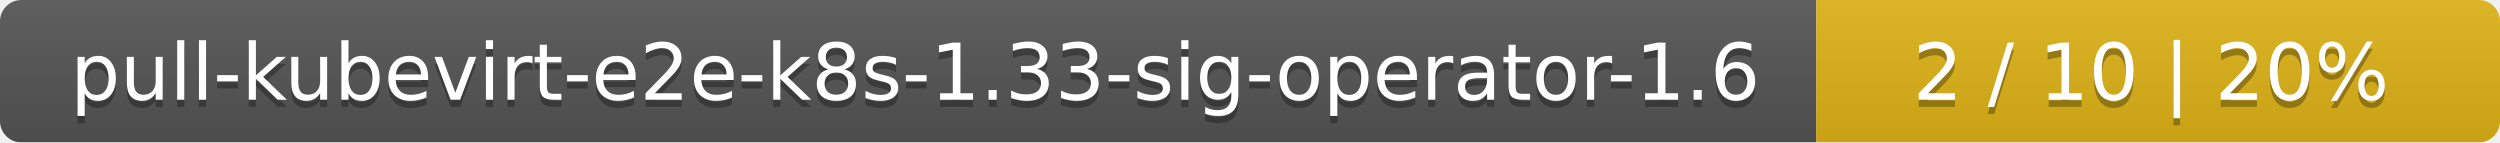
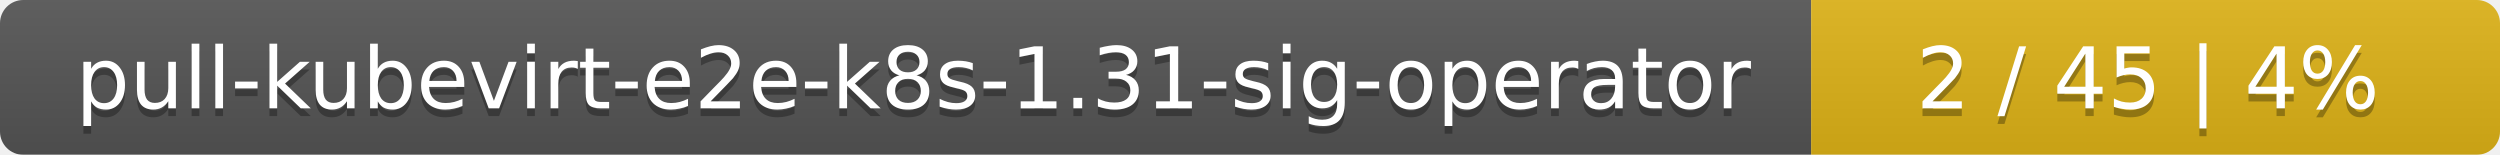
- <svg xmlns="http://www.w3.org/2000/svg" width="351" height="20">
+ <svg xmlns="http://www.w3.org/2000/svg" width="323" height="20">
  <linearGradient id="smooth" x2="0" y2="100%">
    <stop offset="0" stop-color="#bbb" stop-opacity=".1" />
    <stop offset="1" stop-opacity=".1" />
  </linearGradient>
  <mask id="round">
-     <rect width="351" height="20" rx="3" fill="#fff" />
+     <rect width="323" height="20" rx="3" fill="#fff" />
  </mask>
  <g mask="url(#round)">
-     <rect width="255" height="20" fill="#555" />
-     <rect x="255" width="96" height="20" fill="#dfb317" />
-     <rect width="351" height="20" fill="url(#smooth)" />
+     <rect width="234" height="20" fill="#555" />
+     <rect x="234" width="89" height="20" fill="#dfb317" />
+     <rect width="323" height="20" fill="url(#smooth)" />
  </g>
  <g fill="#fff" text-anchor="middle" font-family="DejaVu Sans,Verdana,Geneva,sans-serif" font-size="11">
-     <text x="128.5" y="15" fill="#010101" fill-opacity=".3">pull-kubevirt-e2e-k8s-1.33-sig-operator-1.6</text>
-     <text x="128.5" y="14">pull-kubevirt-e2e-k8s-1.33-sig-operator-1.6</text>
-     <text x="302" y="15" fill="#010101" fill-opacity=".3">2 / 10    |    20%</text>
-     <text x="302" y="14">2 / 10    |    20%</text>
+     <text x="118" y="15" fill="#010101" fill-opacity=".3">pull-kubevirt-e2e-k8s-1.31-sig-operator</text>
+     <text x="118" y="14">pull-kubevirt-e2e-k8s-1.31-sig-operator</text>
+     <text x="277.5" y="15" fill="#010101" fill-opacity=".3">2 / 45    |    4%</text>
+     <text x="277.5" y="14">2 / 45    |    4%</text>
  </g>
</svg>
